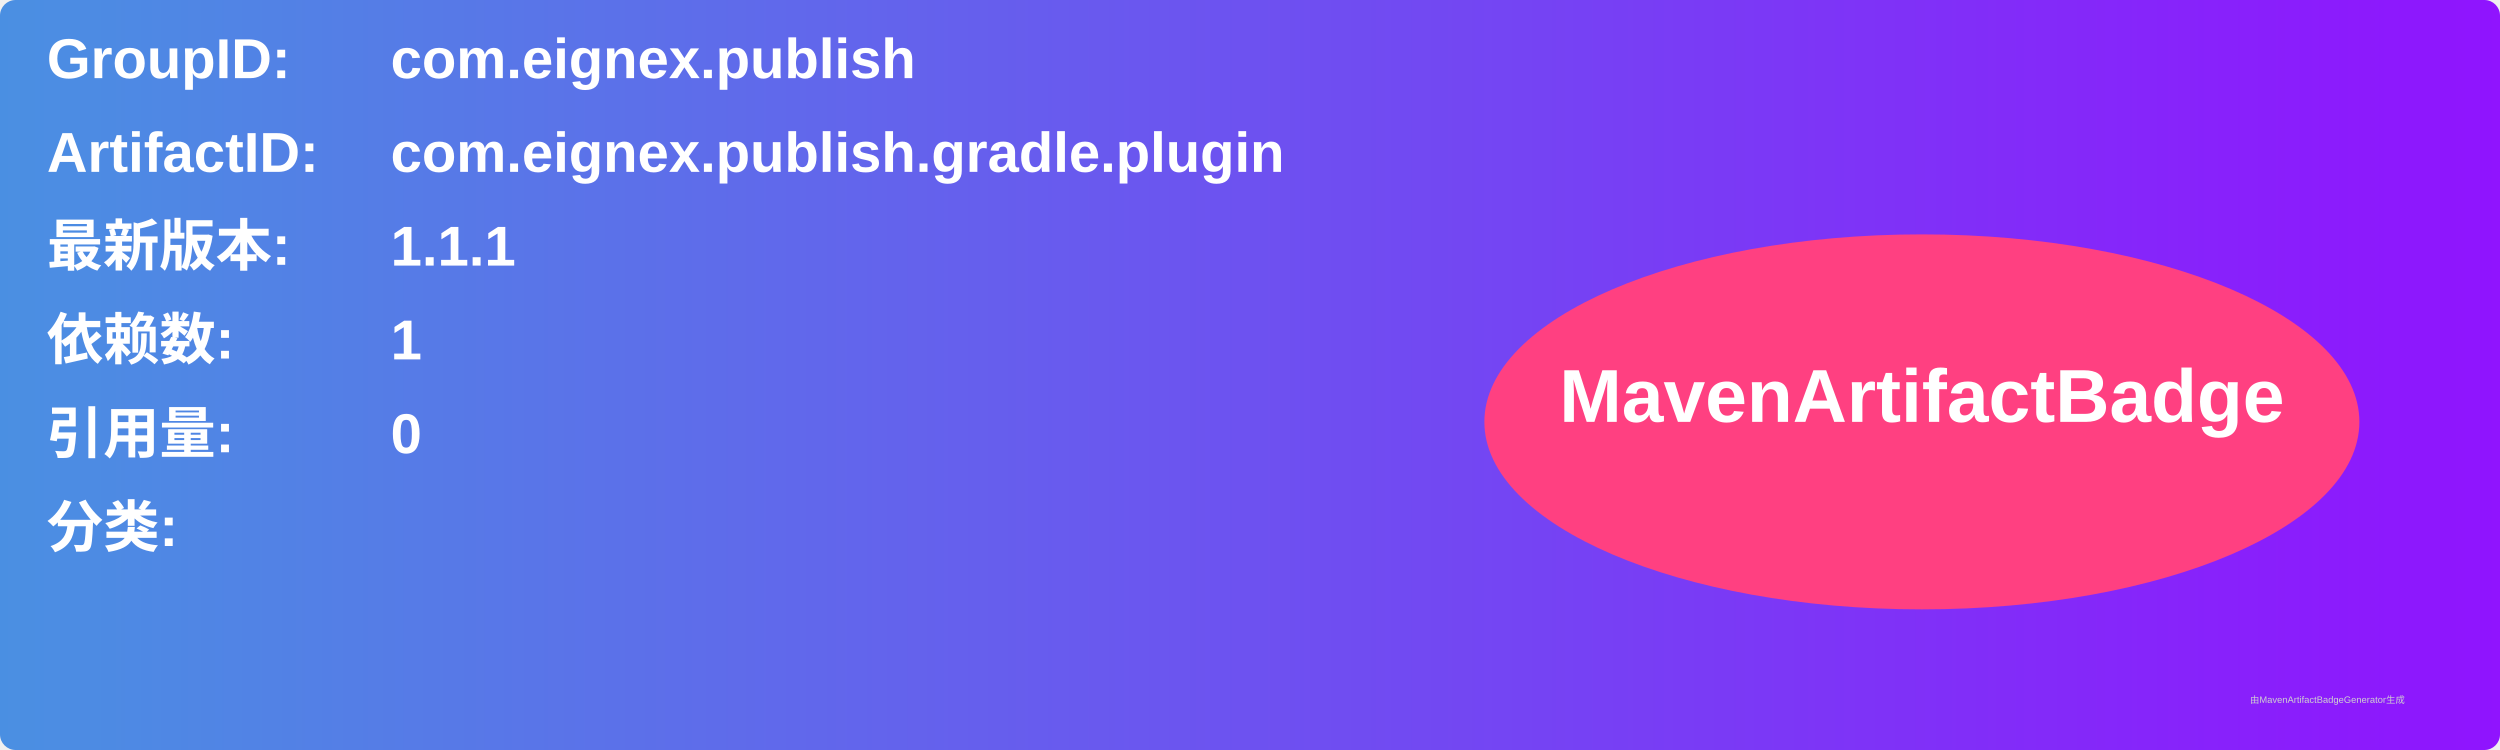
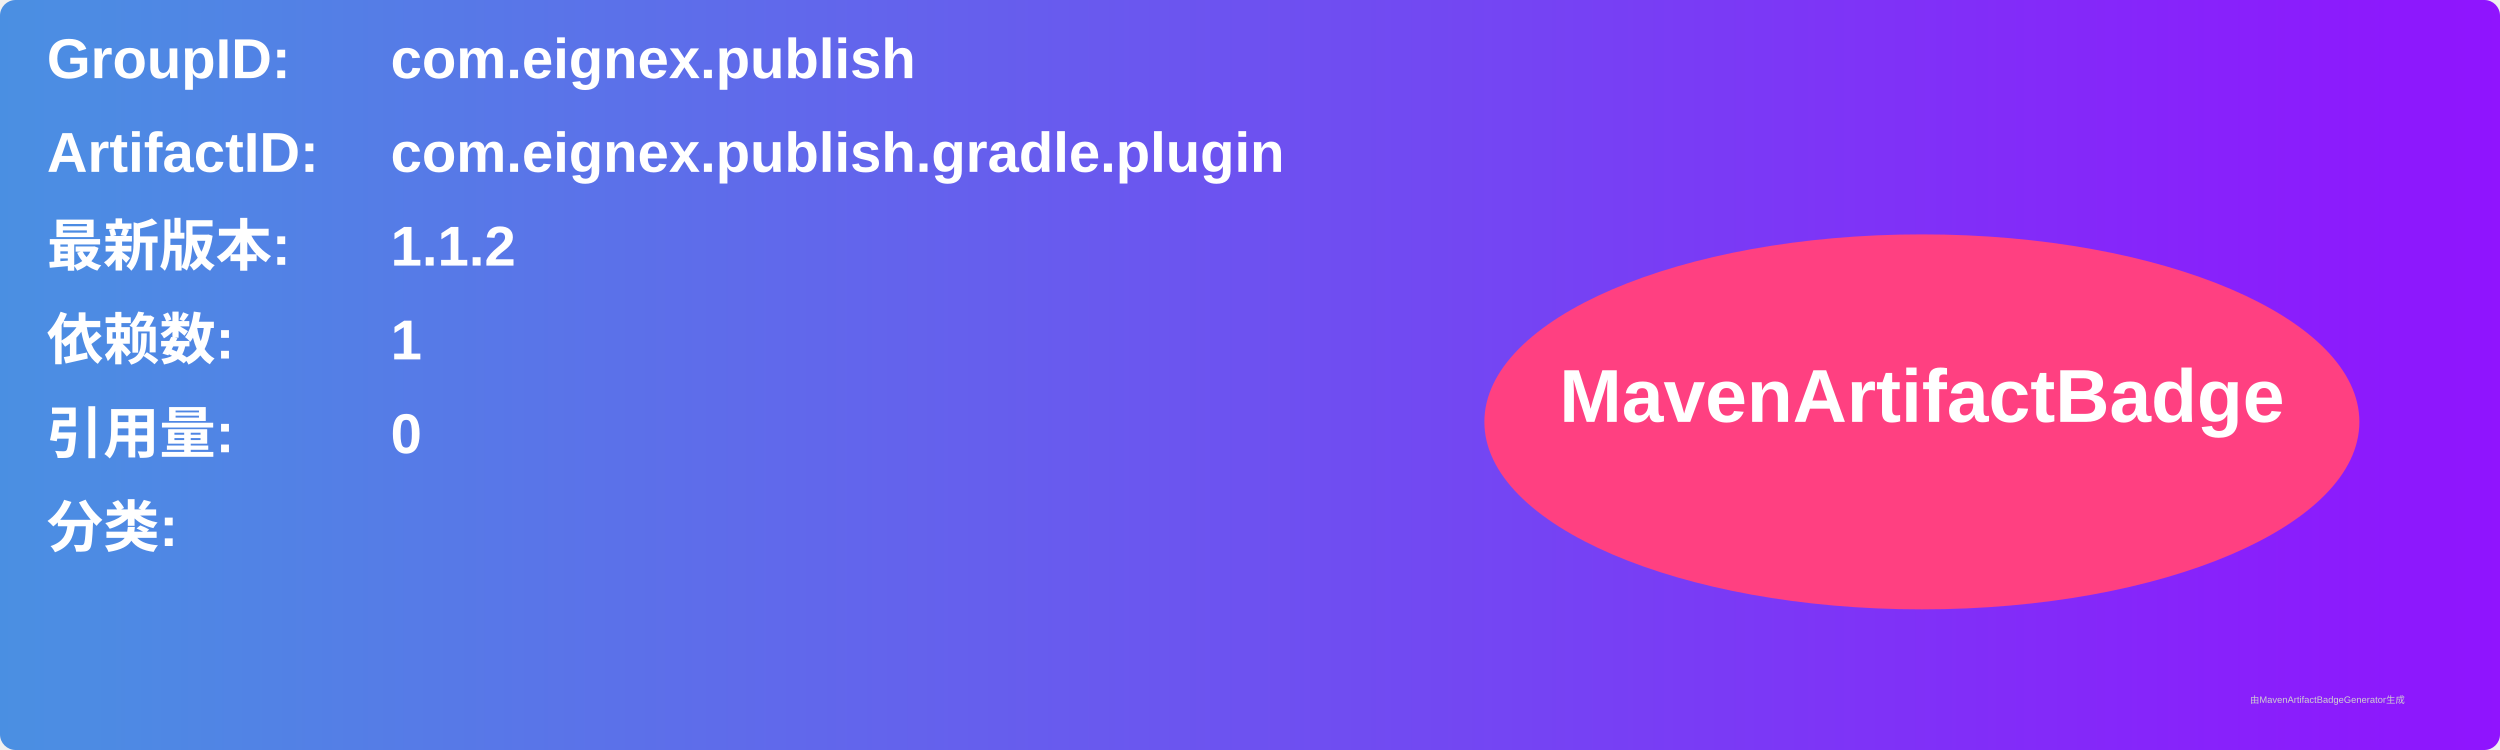
<svg xmlns="http://www.w3.org/2000/svg" width="800" height="240" viewBox="0 0 800 240">
  <linearGradient id="grad" x1="0%" y1="0%" x2="100%" y2="0%">
    <stop offset="0%" stop-color="#4a90e2" />
    <stop offset="100%" stop-color="#9013fe" />
  </linearGradient>
  <rect width="100%" height="100%" rx="5" ry="5" fill="url(#grad)" />
  <g transform="translate(15, 15)">
    <text x="0" y="10" font-family="Arial" font-size="18" fill="white" font-weight="bold" width="260">GroupID:</text>
    <text x="110" y="10" font-family="Arial" font-size="18" fill="white" font-weight="bold" width="460">com.eignex.publish</text>
    <text x="0" y="40" font-family="Arial" font-size="18" fill="white" font-weight="bold" width="260">ArtifactID:</text>
    <text x="110" y="40" font-family="Arial" font-size="18" fill="white" font-weight="bold" width="460">com.eignex.publish.gradle.plugin</text>
    <text x="0" y="70" font-family="Arial" font-size="18" fill="white" font-weight="bold">最新版本:</text>
    <text x="110" y="70" font-family="Arial" font-size="18" fill="white" font-weight="bold">
-       <tspan font-weight="bold">1.1.1</tspan>
+       <tspan font-weight="bold">1.1.2</tspan>
    </text>
    <text x="0" y="100" font-family="Arial" font-size="18" fill="white" font-weight="bold">依赖数: </text>
    <text x="110" y="100" font-family="Arial" font-size="18" fill="white">
      <tspan font-weight="bold">1</tspan>
    </text>
    <text x="0" y="130" font-family="Arial" font-size="18" fill="white" font-weight="bold">引用量: </text>
    <text x="110" y="130" font-family="Arial" font-size="18" fill="white">
      <tspan font-weight="bold">0</tspan>
    </text>
    <text x="0" y="160" font-family="Arial" font-size="18" fill="white" font-weight="bold">分类:</text>
    <text x="10" y="190" font-family="Arial" font-size="10" fill="white">
      <tspan font-weight="bold" />
    </text>
    <ellipse cx="600" cy="120" rx="140" ry="60" fill="#ff4081" />
    <text x="600" y="120" text-anchor="middle" font-family="Arial" font-size="24" fill="white" font-weight="bold">MavenArtifactBadge</text>
  </g>
  <text x="720" y="225" font-family="Arial" font-size="3" fill="#d0d0d0">由MavenArtifactBadgeGenerator生成</text>
</svg>
